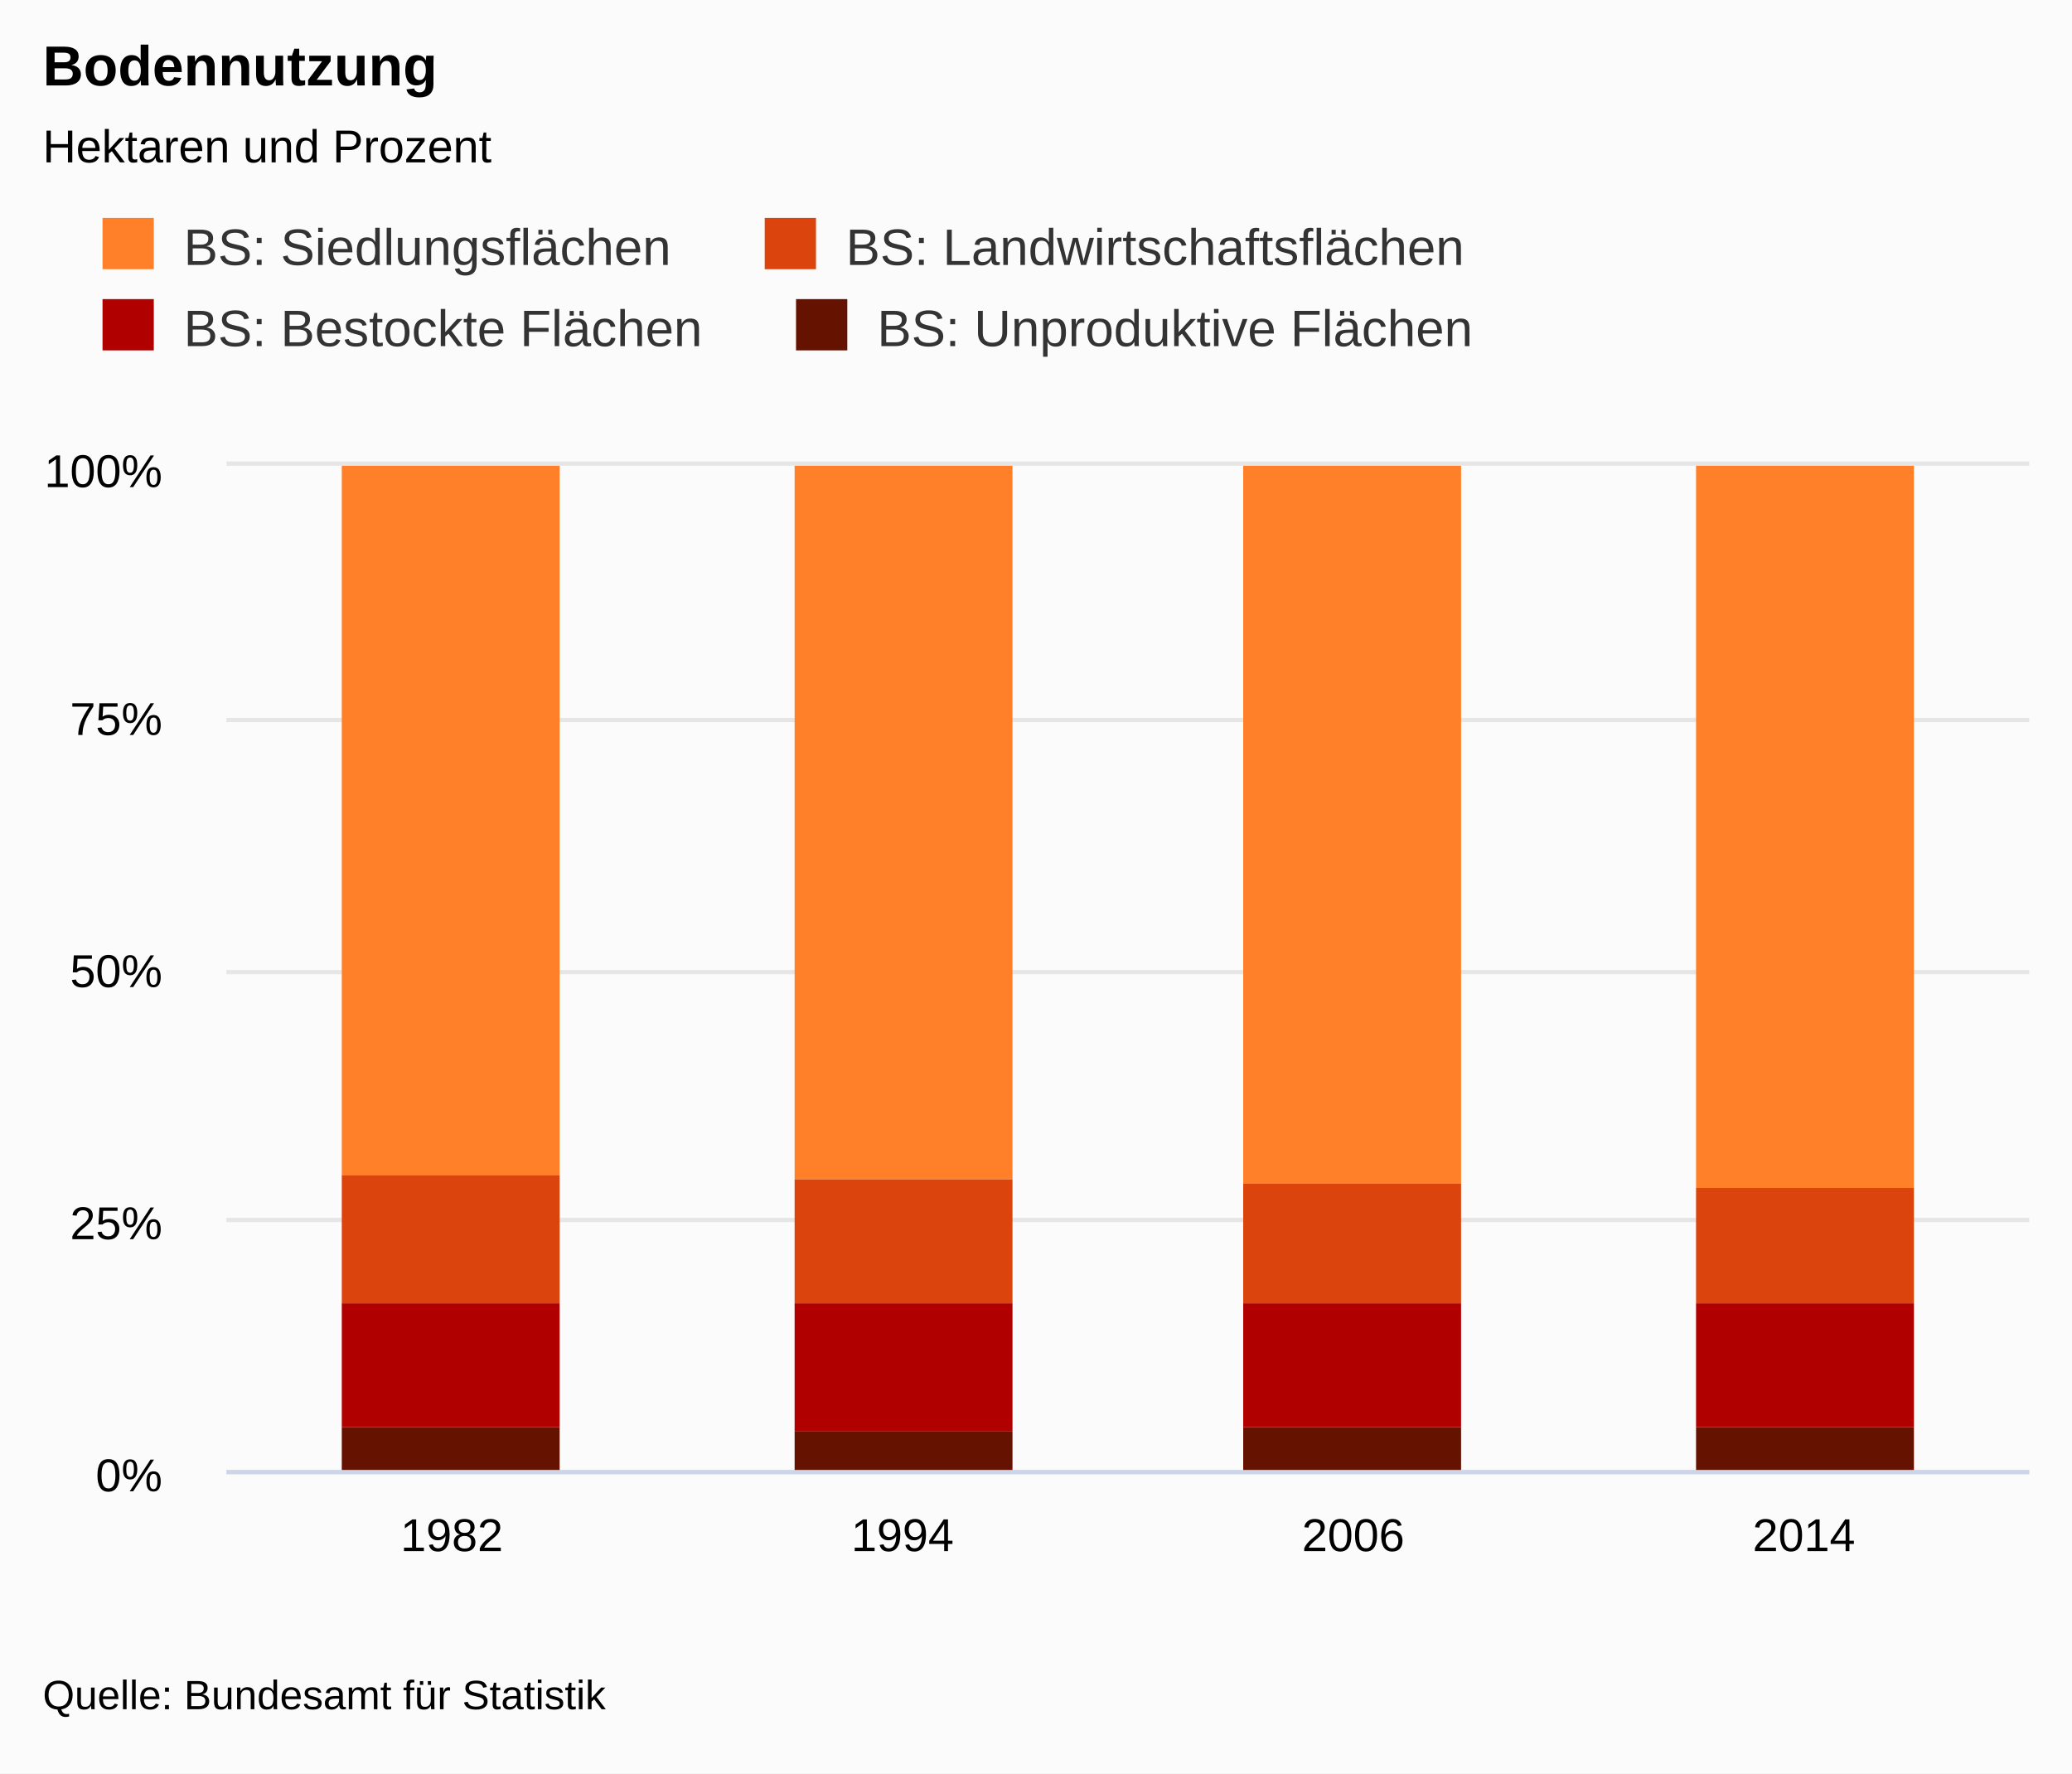
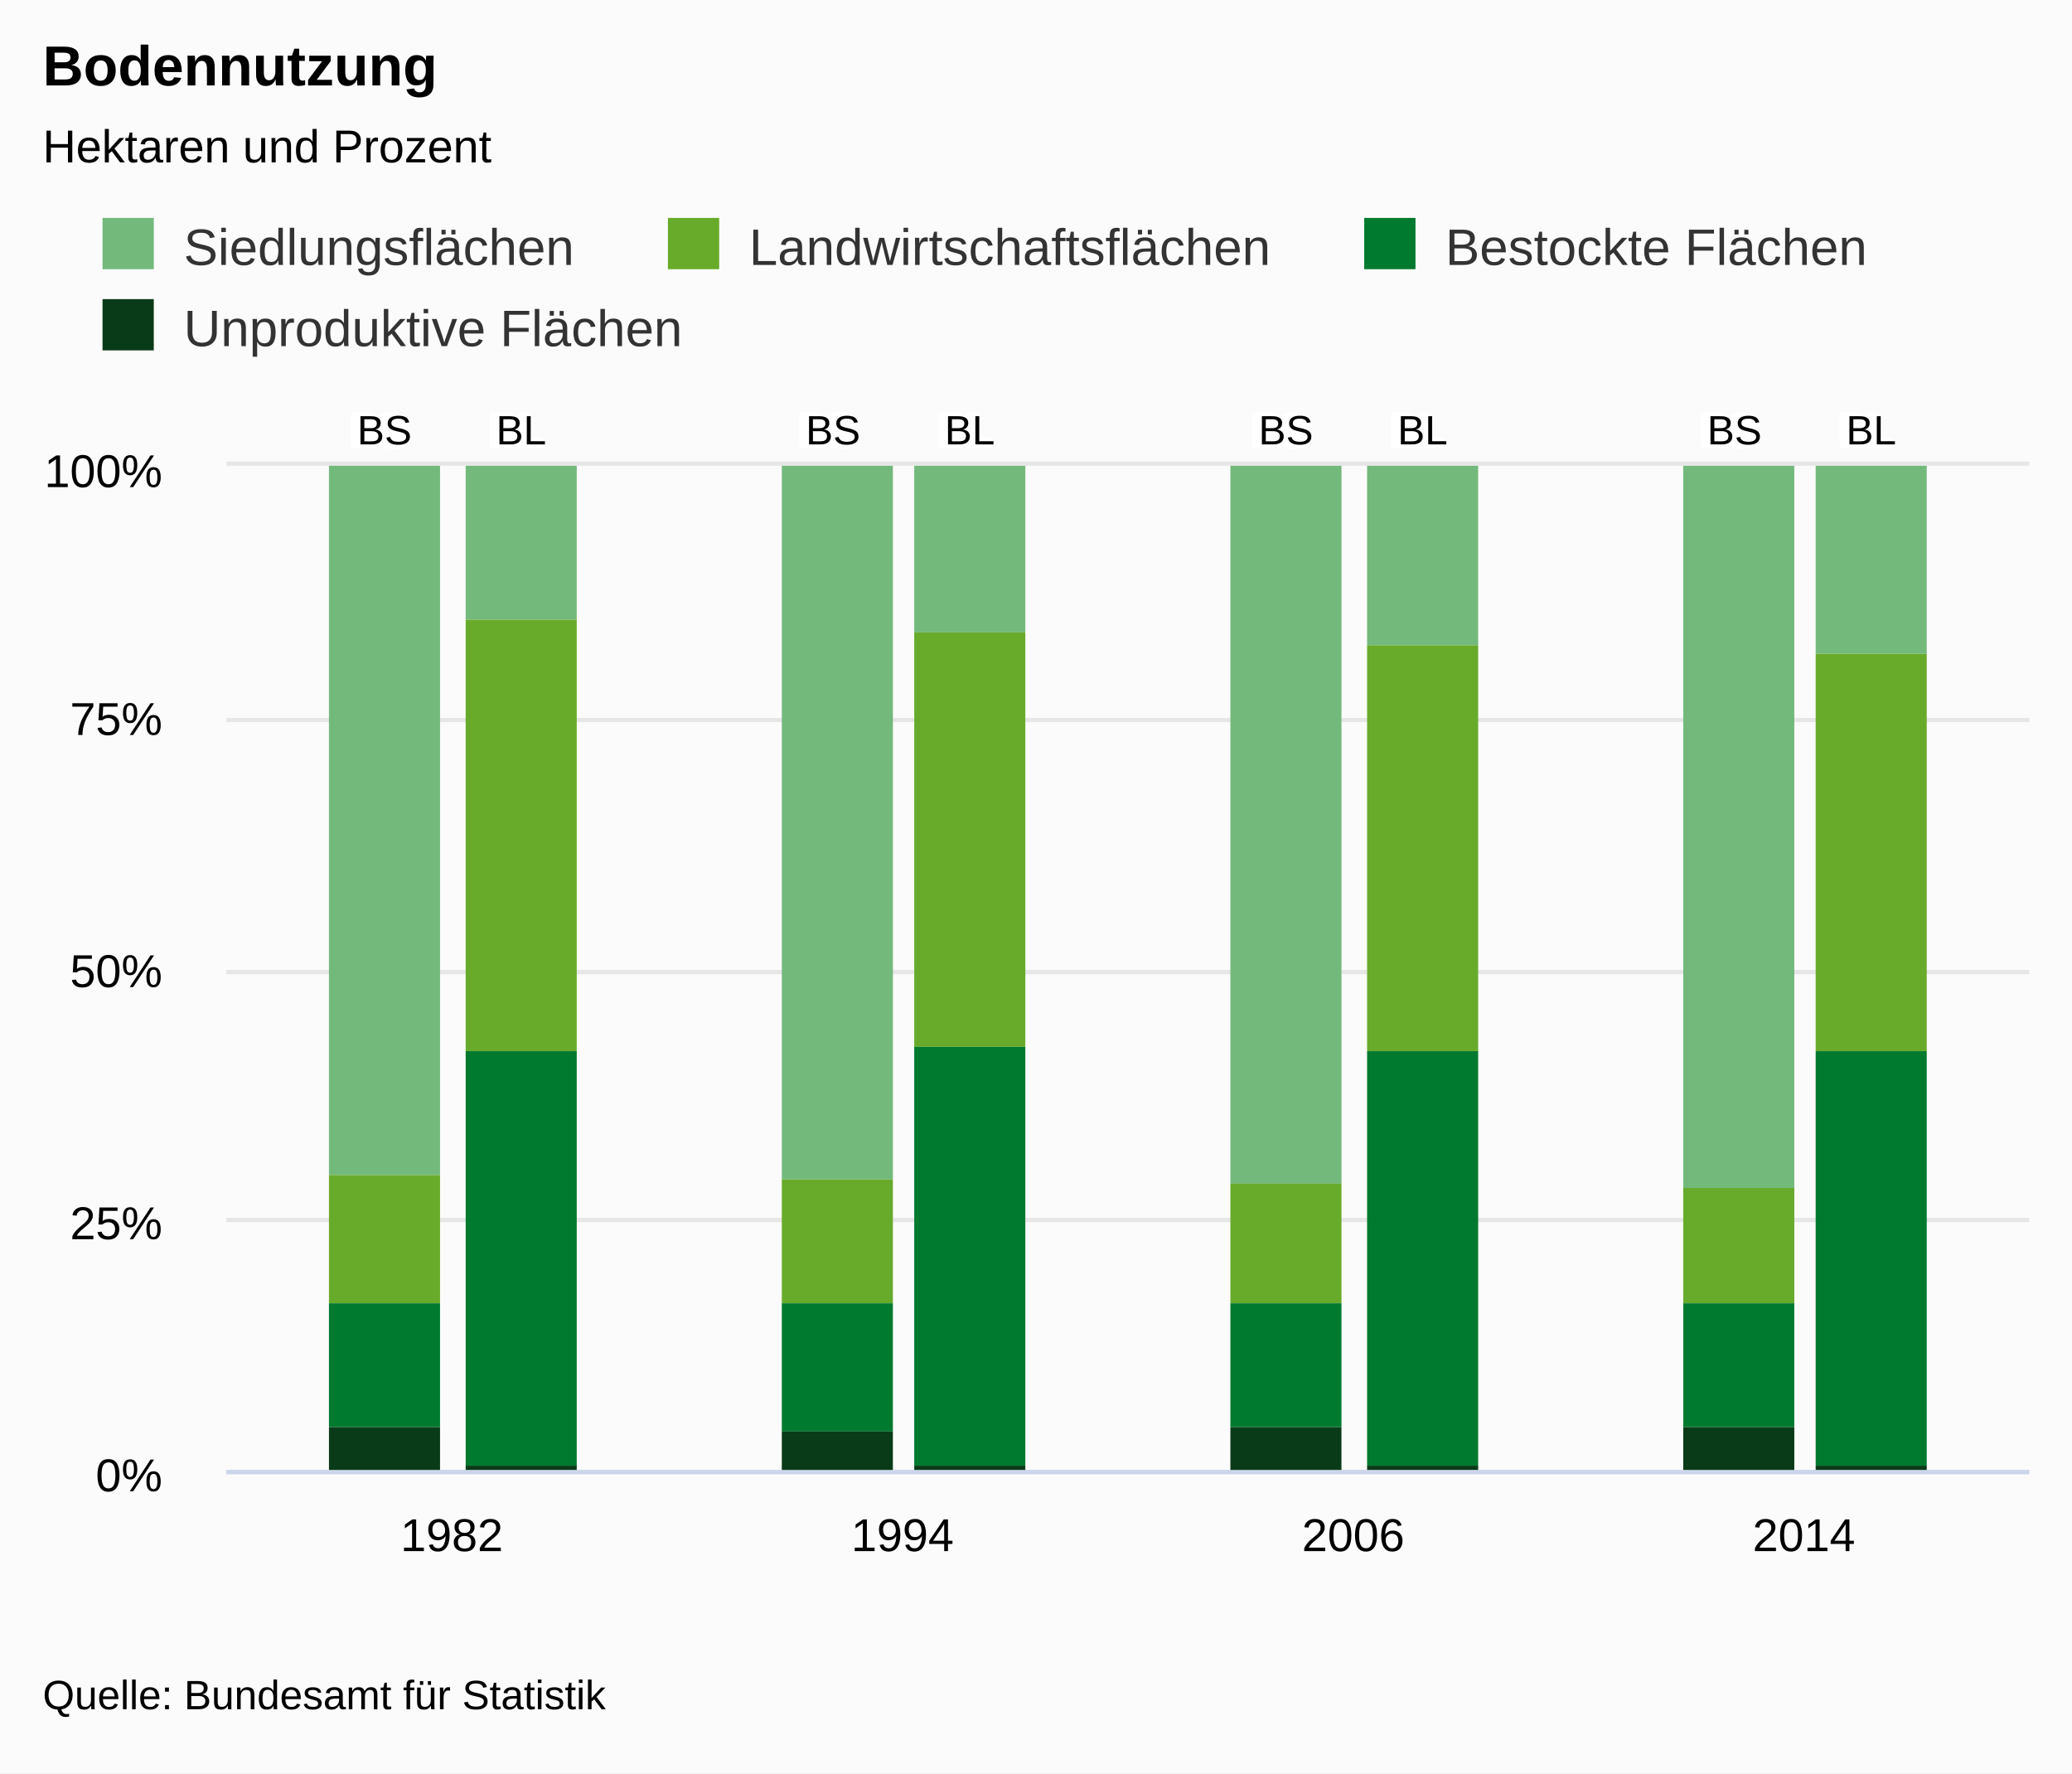
<svg xmlns="http://www.w3.org/2000/svg" class="highcharts-root" viewBox="0 0 485 415" font-family="Arial" font-size="12">
  <defs>
    <clipPath id="a">
      <path fill="none" d="M0 0h422v235H0z" />
    </clipPath>
  </defs>
  <rect fill="#fbfbfb" class="highcharts-background" width="485" height="415" rx="0" ry="0" />
  <path fill="none" class="highcharts-plot-background" d="M53 109h422v235H53z" />
  <text transform="translate(10 451)" class="highcharts-label" cursor="pointer">
    <tspan>&gt; Indikator-Details</tspan>
  </text>
  <g class="highcharts-grid highcharts-xaxis-grid">
    <path fill="none" class="highcharts-grid-line" d="M158.5 109v235m0-235v235m105-235v235m0-235v235m106-235v235m0-235v235m105-235v235m0-235v235m-422-235v235m0-235v235" />
  </g>
  <g class="highcharts-grid highcharts-yaxis-grid">
    <path fill="none" stroke="#e6e6e6" class="highcharts-grid-line" d="M53 344.5h422m-422-59h422m-422-58h422m-422-59h422m-422-60h422" />
  </g>
  <path fill="none" class="highcharts-plot-border" d="M53 109h422v235H53z" />
  <g class="highcharts-axis highcharts-xaxis">
    <path fill="none" class="highcharts-axis-line" stroke="#ccd6eb" d="M53 344.5h422" />
  </g>
  <g class="highcharts-axis highcharts-yaxis">
    <path fill="none" class="highcharts-axis-line" d="M53 109v235" />
  </g>
  <g class="highcharts-axis highcharts-yaxis">
    <path fill="none" class="highcharts-axis-line" d="M475 109v235" />
  </g>
  <g class="highcharts-series-group">
    <g class="highcharts-series highcharts-series-0 highcharts-column-series highcharts-color-undefined highcharts-tracker" transform="translate(53 109)" clip-path="url(#a)">
-       <path fill="#FF8028" class="highcharts-point" d="M27 0h51v166H27zm106 0h51v167h-51zm105 0h51v168h-51zm106 0h51v169h-51z" />
+       <path fill="#73B97C" class="highcharts-point" d="M24 0h26v166H24zm106 0h26v167h-26zm105 0h26v168h-26zm106 0h26v169h-26z" />
    </g>
    <g class="highcharts-series highcharts-series-1 highcharts-column-series highcharts-color-undefined highcharts-tracker" transform="translate(53 109)" clip-path="url(#a)">
-       <path fill="#DC440E" class="highcharts-point" d="M27 166h51v30H27zm106 1h51v29h-51zm105 1h51v28h-51zm106 1h51v27h-51z" />
+       <path fill="#68AB2B" class="highcharts-point" d="M24 166h26v30H24zm106 1h26v29h-26zm105 1h26v28h-26zm106 1h26v27h-26z" />
    </g>
    <g class="highcharts-series highcharts-series-2 highcharts-column-series highcharts-color-undefined highcharts-tracker" transform="translate(53 109)" clip-path="url(#a)">
-       <path fill="#B00000" class="highcharts-point" d="M27 196h51v29H27zm106 0h51v30h-51zm105 0h51v29h-51zm106 0h51v29h-51z" />
+       <path fill="#007A2F" class="highcharts-point" d="M24 196h26v29H24zm106 0h26v30h-26zm105 0h26v29h-26zm106 0h26v29h-26z" />
    </g>
    <g class="highcharts-series highcharts-series-3 highcharts-column-series highcharts-color-undefined highcharts-tracker" transform="translate(53 109)" clip-path="url(#a)">
-       <path fill="#661200" class="highcharts-point" d="M27 225h51v11H27zm106 1h51v10h-51zm105-1h51v11h-51zm106 0h51v11h-51z" />
+       <path fill="#0A3B19" class="highcharts-point" d="M24 225h26v11H24zm106 1h26v10h-26zm105-1h26v11h-26zm106 0h26v11h-26z" />
+     </g>
+     <g class="highcharts-series highcharts-series-4 highcharts-column-series highcharts-color-undefined highcharts-tracker" transform="translate(53 109)" clip-path="url(#a)">
+       <path fill="#73B97C" class="highcharts-point" d="M56 0h26v36H56zm105 0h26v39h-26zm106 0h26v42h-26zm105 0h26v44h-26z" />
+     </g>
+     <g class="highcharts-series highcharts-series-5 highcharts-column-series highcharts-color-undefined highcharts-tracker" transform="translate(53 109)" clip-path="url(#a)">
+       <path fill="#68AB2B" class="highcharts-point" d="M56 36h26v101H56zm105 3h26v97h-26zm106 3h26v95h-26zm105 2h26v93h-26z" />
+     </g>
+     <g class="highcharts-series highcharts-series-6 highcharts-column-series highcharts-color-undefined highcharts-tracker" transform="translate(53 109)" clip-path="url(#a)">
+       <path fill="#007A2F" class="highcharts-point" d="M56 137h26v97H56zm105-1h26v98h-26zm106 1h26v97h-26zm105 0h26v97h-26z" />
+     </g>
+     <g class="highcharts-series highcharts-series-7 highcharts-column-series highcharts-color-undefined highcharts-tracker" transform="translate(53 109)" clip-path="url(#a)">
+       <path fill="#0A3B19" class="highcharts-point" d="M56 234h26v2H56zm105 0h26v2h-26zm106 0h26v2h-26zm105 0h26v2h-26z" />
    </g>
  </g>
  <text x="10" class="highcharts-title" y="20" color="#000" font-size="1.1em" font-weight="700">
    <tspan>Bodennutzung</tspan>
  </text>
  <text x="10" class="highcharts-subtitle" y="38" color="#000" font-size=".9em">
    <tspan>Hektaren und Prozent</tspan>
  </text>
+   <g class="highcharts-stack-labels" text-anchor="middle" font-size=".8em" font-weight="400" color="#000">
+     <text x="69" style="text-outline:1px contrast" y="-5" transform="translate(53 109)">
+       <tspan x="69" y="-5" class="highcharts-text-outline" fill="#FFF" stroke="#FFF" stroke-width="2" stroke-linejoin="round">BL</tspan>
+       <tspan x="69" y="-5">BL</tspan>
+     </text>
+     <text x="174" style="text-outline:1px contrast" y="-5" transform="translate(53 109)">
+       <tspan x="174" y="-5" class="highcharts-text-outline" fill="#FFF" stroke="#FFF" stroke-width="2" stroke-linejoin="round">BL</tspan>
+       <tspan x="174" y="-5">BL</tspan>
+     </text>
+     <text x="280" style="text-outline:1px contrast" y="-5" transform="translate(53 109)">
+       <tspan x="280" y="-5" class="highcharts-text-outline" fill="#FFF" stroke="#FFF" stroke-width="2" stroke-linejoin="round">BL</tspan>
+       <tspan x="280" y="-5">BL</tspan>
+     </text>
+     <text x="385" style="text-outline:1px contrast" y="-5" transform="translate(53 109)">
+       <tspan x="385" y="-5" class="highcharts-text-outline" fill="#FFF" stroke="#FFF" stroke-width="2" stroke-linejoin="round">BL</tspan>
+       <tspan x="385" y="-5">BL</tspan>
+     </text>
+     <text x="37" style="text-outline:1px contrast" y="-5" transform="translate(53 109)">
+       <tspan x="37" y="-5" class="highcharts-text-outline" fill="#FFF" stroke="#FFF" stroke-width="2" stroke-linejoin="round">BS</tspan>
+       <tspan x="37" y="-5">BS</tspan>
+     </text>
+     <text x="142" style="text-outline:1px contrast" y="-5" transform="translate(53 109)">
+       <tspan x="142" y="-5" class="highcharts-text-outline" fill="#FFF" stroke="#FFF" stroke-width="2" stroke-linejoin="round">BS</tspan>
+       <tspan x="142" y="-5">BS</tspan>
+     </text>
+     <text x="248" style="text-outline:1px contrast" y="-5" transform="translate(53 109)">
+       <tspan x="248" y="-5" class="highcharts-text-outline" fill="#FFF" stroke="#FFF" stroke-width="2" stroke-linejoin="round">BS</tspan>
+       <tspan x="248" y="-5">BS</tspan>
+     </text>
+     <text x="353" style="text-outline:1px contrast" y="-5" transform="translate(53 109)">
+       <tspan x="353" y="-5" class="highcharts-text-outline" fill="#FFF" stroke="#FFF" stroke-width="2" stroke-linejoin="round">BS</tspan>
+       <tspan x="353" y="-5">BS</tspan>
+     </text>
+   </g>
  <g class="highcharts-legend" transform="translate(10 40)">
-     <rect fill="none" class="highcharts-legend-box" rx="0" ry="0" width="346" height="57" />
+     <rect fill="none" class="highcharts-legend-box" rx="0" ry="0" width="439" height="57" />
    <g class="highcharts-legend-item highcharts-column-series highcharts-color-undefined highcharts-series-0">
      <text x="21" y="15" color="#333" font-size="1em" font-weight="400" cursor="pointer" fill="#333" transform="translate(12 7)">
-         <tspan>BS: Siedlungsflächen</tspan>
+         <tspan>Siedlungsflächen</tspan>
      </text>
-       <path fill="#FF8028" class="highcharts-point" d="M14 11h12v12H14z" />
+       <path fill="#73B97C" class="highcharts-point" d="M14 11h12v12H14z" />
    </g>
    <g class="highcharts-legend-item highcharts-column-series highcharts-color-undefined highcharts-series-1">
-       <text x="21" y="15" color="#333" font-size="1em" font-weight="400" cursor="pointer" fill="#333" transform="translate(167 7)">
-         <tspan>BS: Landwirtschaftsflächen</tspan>
+       <text x="21" y="15" color="#333" font-size="1em" font-weight="400" cursor="pointer" fill="#333" transform="translate(144.344 7)">
+         <tspan>Landwirtschaftsflächen</tspan>
      </text>
-       <path fill="#DC440E" class="highcharts-point" d="M169 11h12v12h-12z" />
+       <path fill="#68AB2B" class="highcharts-point" d="M146.344 11h12v12h-12z" />
    </g>
    <g class="highcharts-legend-item highcharts-column-series highcharts-color-undefined highcharts-series-2">
-       <text x="21" y="15" color="#333" font-size="1em" font-weight="400" cursor="pointer" fill="#333" transform="translate(12 26)">
-         <tspan>BS: Bestockte Flächen</tspan>
+       <text x="21" y="15" color="#333" font-size="1em" font-weight="400" cursor="pointer" fill="#333" transform="translate(307.328 7)">
+         <tspan>Bestockte Flächen</tspan>
      </text>
-       <path fill="#B00000" class="highcharts-point" d="M14 30h12v12H14z" />
+       <path fill="#007A2F" class="highcharts-point" d="M309.328 11h12v12h-12z" />
    </g>
    <g class="highcharts-legend-item highcharts-column-series highcharts-color-undefined highcharts-series-3">
-       <text x="21" y="15" color="#333" font-size="1em" font-weight="400" cursor="pointer" fill="#333" transform="translate(174.328 26)">
-         <tspan>BS: Unproduktive Flächen</tspan>
+       <text x="21" y="15" color="#333" font-size="1em" font-weight="400" cursor="pointer" fill="#333" transform="translate(12 26)">
+         <tspan>Unproduktive Flächen</tspan>
      </text>
-       <path fill="#661200" class="highcharts-point" d="M176.328 30h12v12h-12z" />
+       <path fill="#0A3B19" class="highcharts-point" d="M14 30h12v12H14z" />
    </g>
  </g>
  <g class="highcharts-axis-labels highcharts-xaxis-labels" text-anchor="middle" color="#000" cursor="default" font-size=".9em">
    <text x="105.75" y="363">
      <tspan>1982</tspan>
    </text>
    <text x="211.25" y="363">
      <tspan>1994</tspan>
    </text>
    <text x="316.75" y="363">
      <tspan>2006</tspan>
    </text>
    <text x="422.25" y="363">
      <tspan>2014</tspan>
    </text>
  </g>
  <g class="highcharts-axis-labels highcharts-yaxis-labels" text-anchor="end" color="#000" cursor="default" font-size=".9em">
    <text x="38" y="349">
      <tspan>0%</tspan>
    </text>
    <text x="38" y="290">
      <tspan>25%</tspan>
    </text>
    <text x="38" y="231">
      <tspan>50%</tspan>
    </text>
    <text x="38" y="172">
      <tspan>75%</tspan>
    </text>
    <text x="38" y="114">
      <tspan>100%</tspan>
    </text>
  </g>
  <text x="10" class="highcharts-credits" y="400" cursor="default" color="#000" font-size=".8em">
    <tspan>Quelle: Bundesamt für Statistik</tspan>
  </text>
</svg>
